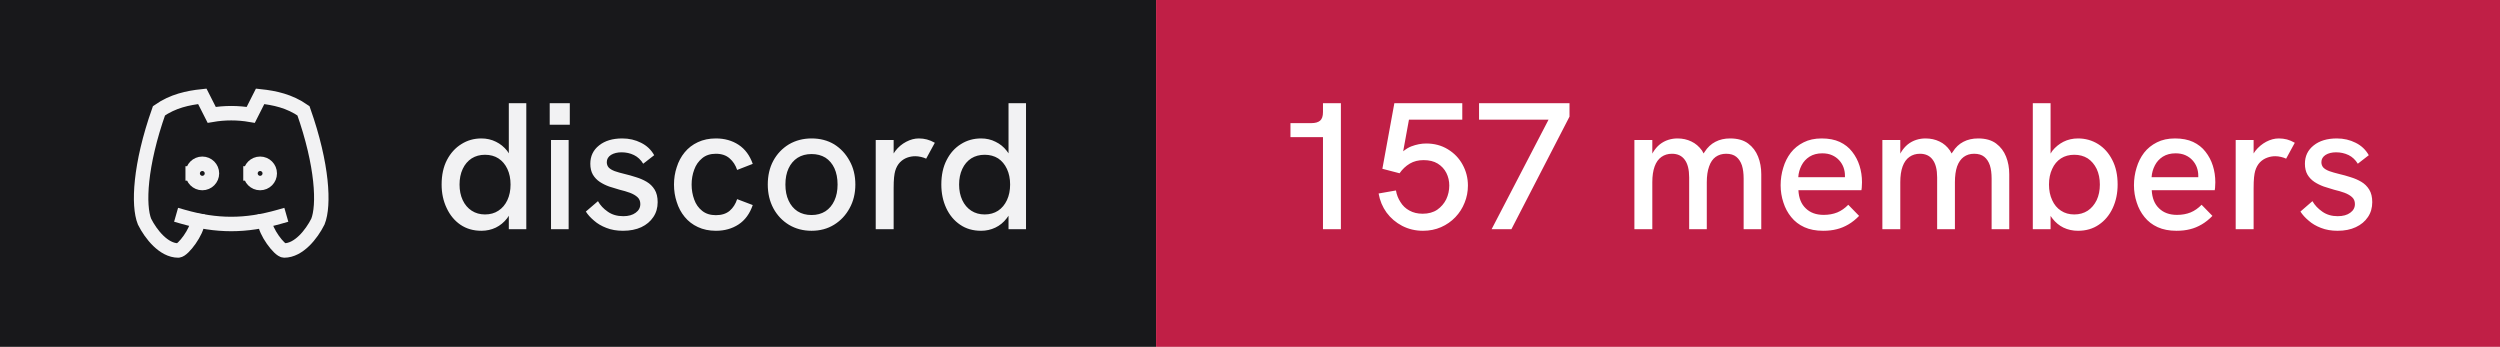
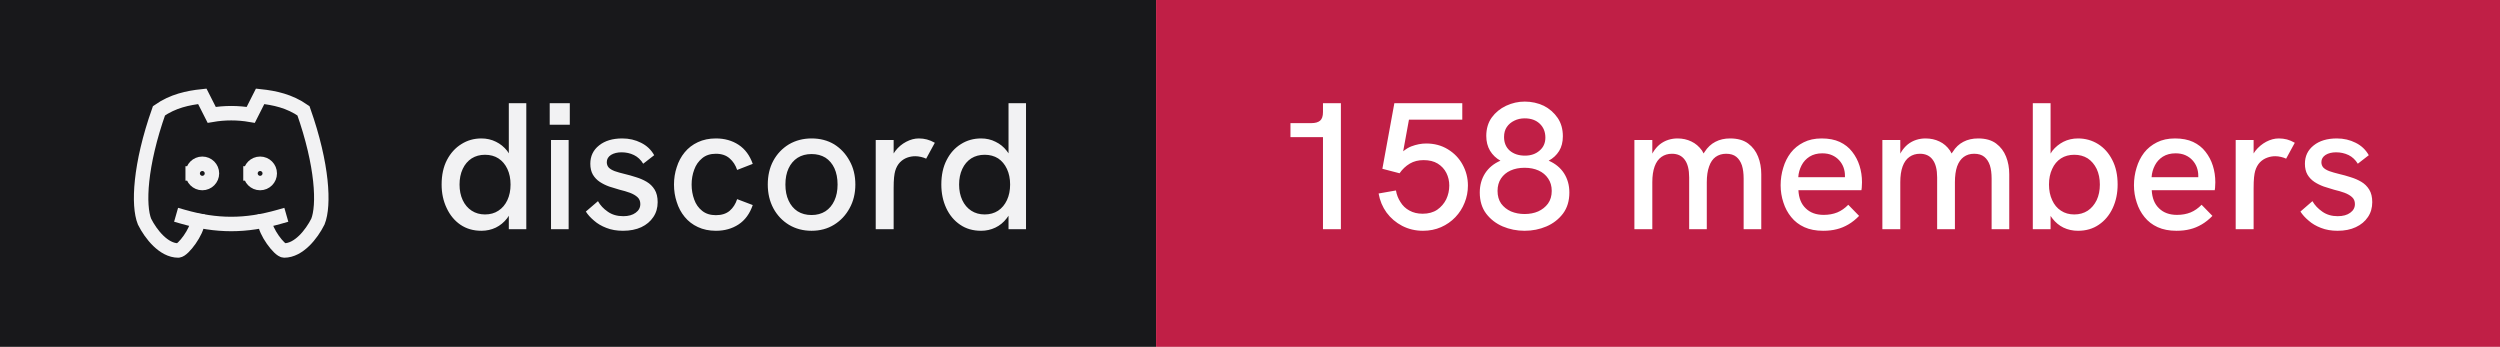
- <svg xmlns="http://www.w3.org/2000/svg" width="173" height="24" viewBox="0 0 173 24" role="img" aria-label="discord: 157 members">
+ <svg xmlns="http://www.w3.org/2000/svg" width="173" height="24" viewBox="0 0 173 24" role="img" aria-label="discord: 158 members">
  <rect width="80" height="24" fill="#18181b" />
  <rect x="80" width="93" height="24" fill="#c01f46" />
  <g transform="translate(8 4) scale(0.6666667)" fill="none" stroke="#f2f2f3" stroke-width="1.5" stroke-linecap="square" stroke-linejoin="miter">
    <path d="M8 12a1 1 0 1 0 2 0a1 1 0 0 0 -2 0" />
    <path d="M14 12a1 1 0 1 0 2 0a1 1 0 0 0 -2 0" />
    <path d="M15.5 17c0 1 1.5 3 2 3c1.5 0 2.833 -1.667 3.5 -3c.667 -1.667 .5 -5.833 -1.5 -11.5c-1.457 -1.015 -3 -1.34 -4.5 -1.5l-.972 1.923a11.913 11.913 0 0 0 -4.053 0l-.975 -1.923c-1.5 .16 -3.043 .485 -4.5 1.5c-2 5.667 -2.167 9.833 -1.5 11.5c.667 1.333 2 3 3.5 3c.5 0 2 -2 2 -3" />
    <path d="M7 16.5c3.5 1 6.5 1 10 0" />
  </g>
  <path fill="#f2f2f3" d="M33.31 15.97L33.31 15.97Q32.48 15.97 31.86 15.55Q31.25 15.13 30.91 14.40Q30.56 13.67 30.56 12.77L30.56 12.77Q30.56 11.78 30.93 11.07Q31.30 10.36 31.93 9.97Q32.55 9.58 33.31 9.58L33.31 9.58Q33.86 9.58 34.32 9.81Q34.77 10.03 35.09 10.43L35.09 10.43Q35.15 10.52 35.21 10.61L35.21 10.61L35.21 7.14L36.42 7.14L36.42 15.86L35.21 15.86L35.21 14.93Q35.15 15.03 35.09 15.11L35.09 15.11Q34.76 15.53 34.31 15.75Q33.85 15.97 33.31 15.97ZM33.56 14.84L33.56 14.84Q34.10 14.84 34.49 14.58Q34.89 14.32 35.11 13.85Q35.33 13.38 35.33 12.77Q35.33 12.16 35.11 11.69Q34.89 11.22 34.49 10.96Q34.10 10.71 33.56 10.71L33.56 10.71Q33.04 10.71 32.64 10.96Q32.24 11.22 32.02 11.69Q31.80 12.16 31.80 12.77Q31.80 13.38 32.02 13.85Q32.24 14.32 32.64 14.58Q33.04 14.84 33.56 14.84ZM39.35 15.86L38.13 15.86L38.13 9.69L39.35 9.69L39.35 15.86ZM39.43 8.63L38.04 8.63L38.04 7.14L39.43 7.14L39.43 8.63ZM43.11 15.97L43.11 15.97Q42.46 15.97 41.96 15.77Q41.46 15.58 41.11 15.27Q40.75 14.97 40.54 14.64L40.54 14.64L41.38 13.92Q41.61 14.34 42.06 14.65Q42.50 14.96 43.13 14.96L43.13 14.96Q43.67 14.96 43.99 14.72Q44.31 14.49 44.31 14.12L44.31 14.12Q44.31 13.82 44.11 13.64Q43.91 13.46 43.59 13.34Q43.26 13.22 42.88 13.13L42.88 13.13Q42.52 13.03 42.16 12.91Q41.80 12.78 41.51 12.59Q41.21 12.39 41.03 12.09Q40.85 11.78 40.85 11.33L40.85 11.33Q40.85 10.54 41.46 10.06Q42.06 9.58 43.06 9.58L43.06 9.58Q43.77 9.58 44.36 9.88Q44.95 10.17 45.27 10.74L45.27 10.74L44.51 11.33Q44.26 10.92 43.87 10.73Q43.48 10.54 43.01 10.54L43.01 10.54Q42.58 10.54 42.28 10.72Q41.99 10.91 41.99 11.22L41.99 11.22Q41.99 11.44 42.12 11.59Q42.25 11.73 42.53 11.84Q42.81 11.94 43.23 12.04L43.23 12.04Q43.61 12.13 44.01 12.26Q44.41 12.38 44.75 12.58Q45.09 12.78 45.30 13.12Q45.51 13.46 45.51 13.99L45.51 13.99Q45.51 14.58 45.21 15.02Q44.91 15.47 44.38 15.72Q43.84 15.97 43.11 15.97ZM49.54 15.97L49.54 15.97Q48.84 15.97 48.29 15.71Q47.75 15.46 47.38 15.01Q47.01 14.56 46.83 13.98Q46.64 13.41 46.64 12.77L46.64 12.77Q46.64 12.14 46.83 11.57Q47.01 10.99 47.38 10.54Q47.75 10.09 48.29 9.84Q48.84 9.58 49.54 9.58L49.54 9.58Q50.44 9.58 51.11 10.02Q51.78 10.46 52.09 11.34L52.09 11.34L51.01 11.76Q50.85 11.27 50.49 10.96Q50.13 10.64 49.54 10.64L49.54 10.64Q48.96 10.64 48.59 10.95Q48.21 11.26 48.04 11.74Q47.86 12.22 47.86 12.77L47.86 12.77Q47.86 13.32 48.04 13.81Q48.21 14.29 48.59 14.59Q48.96 14.89 49.54 14.89L49.54 14.89Q50.13 14.89 50.49 14.59Q50.85 14.28 51.01 13.78L51.01 13.78L52.09 14.19Q51.78 15.09 51.11 15.53Q50.44 15.97 49.54 15.97ZM56.16 15.97L56.16 15.97Q55.29 15.97 54.60 15.56Q53.91 15.14 53.52 14.42Q53.13 13.69 53.13 12.77L53.13 12.77Q53.13 11.84 53.51 11.13Q53.90 10.41 54.59 9.99Q55.29 9.58 56.16 9.58L56.16 9.58Q57.05 9.58 57.73 9.99Q58.40 10.41 58.79 11.13Q59.19 11.84 59.19 12.77L59.19 12.77Q59.19 13.69 58.79 14.41Q58.40 15.13 57.72 15.55Q57.04 15.97 56.16 15.97ZM56.16 14.88L56.16 14.88Q56.71 14.88 57.12 14.62Q57.52 14.36 57.74 13.88Q57.96 13.41 57.96 12.77L57.96 12.77Q57.96 12.12 57.74 11.64Q57.52 11.17 57.12 10.91Q56.71 10.66 56.16 10.66L56.16 10.66Q55.60 10.66 55.19 10.92Q54.79 11.18 54.57 11.65Q54.35 12.12 54.35 12.77L54.35 12.77Q54.35 13.41 54.57 13.88Q54.79 14.36 55.19 14.62Q55.60 14.88 56.16 14.88ZM61.84 15.86L60.60 15.86L60.60 9.69L61.84 9.69L61.84 10.62Q61.89 10.53 61.96 10.44L61.96 10.44Q62.27 10.04 62.71 9.81Q63.15 9.58 63.58 9.58L63.58 9.58Q63.88 9.58 64.14 9.65Q64.41 9.72 64.69 9.88L64.69 9.88L64.09 10.98Q63.95 10.91 63.74 10.86Q63.52 10.81 63.34 10.81L63.34 10.81Q63.05 10.81 62.77 10.91Q62.50 11.01 62.28 11.23Q62.06 11.46 61.95 11.82L61.95 11.82Q61.90 11.99 61.87 12.27Q61.84 12.56 61.84 13.04L61.84 13.04L61.84 15.86ZM67.89 15.97L67.89 15.97Q67.05 15.97 66.44 15.55Q65.82 15.13 65.48 14.40Q65.14 13.67 65.14 12.77L65.14 12.77Q65.14 11.78 65.51 11.07Q65.87 10.36 66.50 9.97Q67.12 9.58 67.89 9.58L67.89 9.58Q68.44 9.58 68.89 9.81Q69.35 10.03 69.66 10.43L69.66 10.43Q69.72 10.52 69.79 10.61L69.79 10.61L69.79 7.14L71.00 7.14L71.00 15.86L69.79 15.86L69.79 14.93Q69.72 15.03 69.66 15.11L69.66 15.11Q69.34 15.53 68.88 15.75Q68.42 15.97 67.89 15.97ZM68.14 14.84L68.14 14.84Q68.67 14.84 69.07 14.58Q69.46 14.32 69.68 13.85Q69.90 13.38 69.90 12.77Q69.90 12.16 69.68 11.69Q69.46 11.22 69.07 10.96Q68.67 10.71 68.14 10.71L68.14 10.71Q67.61 10.71 67.21 10.96Q66.81 11.22 66.59 11.69Q66.37 12.16 66.37 12.77Q66.37 13.38 66.59 13.85Q66.81 14.32 67.21 14.58Q67.61 14.84 68.14 14.84Z" />
-   <path fill="#ffffff" d="M92.79 15.86L91.55 15.86L91.55 9.49L89.30 9.49L89.30 8.52L90.75 8.52Q91.15 8.52 91.35 8.35Q91.55 8.18 91.55 7.76L91.55 7.76L91.55 7.14L92.79 7.14L92.79 15.86ZM98.47 15.97L98.47 15.97Q97.69 15.97 97.03 15.63Q96.38 15.29 95.95 14.71Q95.53 14.13 95.40 13.39L95.40 13.39L96.60 13.18Q96.67 13.61 96.91 13.98Q97.14 14.36 97.53 14.57Q97.92 14.79 98.45 14.79L98.45 14.79Q99.05 14.79 99.46 14.51Q99.86 14.23 100.08 13.79Q100.29 13.34 100.29 12.84L100.29 12.84Q100.29 12.37 100.09 11.97Q99.89 11.57 99.49 11.32Q99.10 11.08 98.51 11.08L98.51 11.08Q97.97 11.08 97.56 11.32Q97.14 11.57 96.85 11.99L96.85 11.99L95.66 11.68L96.49 7.14L101.19 7.14L101.19 8.28L97.50 8.28L97.10 10.47Q97.38 10.24 97.66 10.13L97.66 10.13Q98.19 9.93 98.69 9.93L98.69 9.93Q99.54 9.93 100.19 10.33Q100.85 10.73 101.21 11.39Q101.58 12.06 101.58 12.84L101.58 12.84Q101.58 13.47 101.35 14.03Q101.13 14.59 100.71 15.03Q100.29 15.47 99.72 15.72Q99.15 15.97 98.47 15.97ZM104.59 15.86L103.22 15.86L107.16 8.28L102.35 8.28L102.35 7.14L108.61 7.14L108.61 8.07L104.59 15.86ZM114.34 15.86L113.10 15.86L113.10 9.69L114.34 9.69L114.34 10.63Q114.36 10.58 114.39 10.54L114.39 10.54Q114.59 10.21 114.86 9.99Q115.13 9.78 115.44 9.68Q115.75 9.58 116.08 9.58L116.08 9.58Q116.61 9.58 117.04 9.79Q117.47 9.99 117.78 10.42L117.78 10.42Q117.83 10.52 117.89 10.62L117.89 10.62Q117.92 10.56 117.96 10.51L117.96 10.51Q118.26 10.04 118.71 9.81Q119.15 9.58 119.72 9.58L119.72 9.58Q120.50 9.58 120.97 9.93Q121.44 10.28 121.66 10.84Q121.88 11.39 121.88 12.06L121.88 12.06L121.88 15.86L120.66 15.86L120.66 12.36Q120.66 11.82 120.54 11.44Q120.41 11.06 120.15 10.85Q119.89 10.64 119.45 10.64L119.45 10.64Q119.03 10.64 118.72 10.86Q118.42 11.08 118.27 11.52Q118.11 11.96 118.11 12.61L118.11 12.61L118.11 15.86L116.89 15.86L116.89 12.28Q116.89 11.46 116.58 11.05Q116.28 10.64 115.70 10.64L115.70 10.64Q115.28 10.64 114.97 10.86Q114.66 11.08 114.50 11.52Q114.34 11.96 114.34 12.61L114.34 12.61L114.34 15.86ZM126.16 15.97L126.16 15.97Q125.41 15.97 124.86 15.72Q124.31 15.47 123.95 15.02Q123.59 14.58 123.41 14.01Q123.22 13.44 123.22 12.82Q123.22 12.19 123.40 11.61Q123.57 11.03 123.92 10.57Q124.27 10.12 124.81 9.85Q125.34 9.58 126.06 9.58Q126.79 9.58 127.31 9.82Q127.84 10.07 128.17 10.50Q128.51 10.93 128.68 11.47Q128.85 12.01 128.85 12.61L128.85 12.61Q128.85 12.67 128.84 12.84Q128.84 13.01 128.81 13.16L128.81 13.16L124.45 13.16Q124.49 13.98 124.96 14.42Q125.42 14.87 126.20 14.87L126.20 14.87Q126.72 14.87 127.14 14.70Q127.55 14.53 127.90 14.17L127.90 14.17L128.65 14.94Q128.29 15.31 127.91 15.53Q127.52 15.76 127.11 15.86Q126.69 15.97 126.16 15.97ZM124.44 12.26L127.67 12.26Q127.67 12.19 127.67 12.14L127.67 12.14Q127.67 11.86 127.57 11.58Q127.47 11.31 127.27 11.09Q127.07 10.87 126.78 10.74Q126.49 10.61 126.10 10.61L126.10 10.61Q125.59 10.61 125.22 10.84Q124.86 11.07 124.67 11.44Q124.47 11.82 124.44 12.26L124.44 12.26ZM131.50 15.86L130.26 15.86L130.26 9.69L131.50 9.69L131.50 10.63Q131.53 10.58 131.55 10.54L131.55 10.54Q131.75 10.21 132.02 9.99Q132.29 9.78 132.60 9.68Q132.91 9.58 133.24 9.58L133.24 9.58Q133.78 9.58 134.21 9.79Q134.64 9.99 134.94 10.42L134.94 10.42Q134.99 10.52 135.05 10.62L135.05 10.62Q135.09 10.56 135.13 10.51L135.13 10.51Q135.42 10.04 135.87 9.81Q136.31 9.58 136.89 9.58L136.89 9.58Q137.66 9.58 138.13 9.93Q138.60 10.28 138.82 10.84Q139.04 11.39 139.04 12.06L139.04 12.06L139.04 15.86L137.82 15.86L137.82 12.36Q137.82 11.82 137.70 11.44Q137.57 11.06 137.31 10.85Q137.05 10.64 136.61 10.64L136.61 10.64Q136.19 10.64 135.89 10.86Q135.59 11.08 135.43 11.52Q135.28 11.96 135.28 12.61L135.28 12.61L135.28 15.86L134.05 15.86L134.05 12.28Q134.05 11.46 133.74 11.05Q133.44 10.64 132.86 10.64L132.86 10.64Q132.44 10.64 132.13 10.86Q131.82 11.08 131.66 11.52Q131.50 11.96 131.50 12.61L131.50 12.61L131.50 15.86ZM143.80 15.97L143.80 15.97Q143.25 15.97 142.79 15.75Q142.34 15.53 142.02 15.11L142.02 15.11Q141.96 15.03 141.90 14.94L141.90 14.94L141.90 15.86L140.67 15.86L140.67 7.14L141.90 7.14L141.90 10.63Q141.96 10.53 142.02 10.44L142.02 10.44Q142.34 10.04 142.79 9.81Q143.25 9.58 143.80 9.58L143.80 9.58Q144.56 9.58 145.19 9.97Q145.81 10.36 146.17 11.07Q146.54 11.78 146.54 12.77L146.54 12.77Q146.54 13.67 146.20 14.40Q145.86 15.13 145.24 15.55Q144.63 15.97 143.80 15.97ZM143.54 14.84L143.54 14.84Q144.07 14.84 144.47 14.58Q144.86 14.32 145.09 13.85Q145.31 13.38 145.31 12.77Q145.31 12.16 145.09 11.69Q144.86 11.22 144.47 10.96Q144.07 10.71 143.54 10.71L143.54 10.71Q143.01 10.71 142.62 10.96Q142.22 11.22 142.01 11.69Q141.79 12.16 141.79 12.77Q141.79 13.38 142.01 13.85Q142.22 14.32 142.62 14.58Q143.01 14.84 143.54 14.84ZM150.61 15.97L150.61 15.97Q149.86 15.97 149.31 15.72Q148.76 15.47 148.40 15.02Q148.04 14.58 147.86 14.01Q147.67 13.44 147.67 12.82Q147.67 12.19 147.85 11.61Q148.02 11.03 148.37 10.57Q148.72 10.12 149.26 9.85Q149.79 9.58 150.51 9.58Q151.24 9.58 151.76 9.82Q152.29 10.07 152.62 10.50Q152.96 10.93 153.13 11.47Q153.30 12.01 153.30 12.61L153.30 12.61Q153.30 12.67 153.29 12.84Q153.29 13.01 153.26 13.16L153.26 13.16L148.90 13.16Q148.94 13.98 149.41 14.42Q149.87 14.87 150.65 14.87L150.65 14.87Q151.17 14.87 151.59 14.70Q152.00 14.53 152.35 14.17L152.35 14.17L153.10 14.94Q152.74 15.31 152.36 15.53Q151.97 15.76 151.56 15.86Q151.14 15.97 150.61 15.97ZM148.89 12.26L152.12 12.26Q152.12 12.19 152.12 12.14L152.12 12.14Q152.12 11.86 152.02 11.58Q151.92 11.31 151.72 11.09Q151.52 10.87 151.23 10.74Q150.94 10.61 150.55 10.61L150.55 10.61Q150.04 10.61 149.67 10.84Q149.31 11.07 149.12 11.44Q148.92 11.82 148.89 12.26L148.89 12.26ZM155.95 15.86L154.71 15.86L154.71 9.69L155.95 9.69L155.95 10.62Q156.00 10.53 156.07 10.44L156.07 10.44Q156.39 10.04 156.82 9.81Q157.26 9.58 157.69 9.58L157.69 9.58Q157.99 9.58 158.26 9.65Q158.52 9.72 158.80 9.88L158.80 9.88L158.20 10.98Q158.06 10.91 157.85 10.86Q157.64 10.81 157.45 10.81L157.45 10.81Q157.16 10.81 156.89 10.91Q156.61 11.01 156.39 11.23Q156.17 11.46 156.06 11.82L156.06 11.82Q156.01 11.99 155.98 12.27Q155.95 12.56 155.95 13.04L155.95 13.04L155.95 15.86ZM161.76 15.97L161.76 15.97Q161.11 15.97 160.61 15.77Q160.11 15.58 159.76 15.27Q159.40 14.97 159.19 14.64L159.19 14.64L160.02 13.92Q160.26 14.34 160.71 14.65Q161.15 14.96 161.77 14.96L161.77 14.96Q162.32 14.96 162.64 14.72Q162.96 14.49 162.96 14.12L162.96 14.12Q162.96 13.82 162.76 13.64Q162.56 13.46 162.24 13.34Q161.91 13.22 161.52 13.13L161.52 13.13Q161.17 13.03 160.81 12.91Q160.45 12.78 160.16 12.59Q159.86 12.39 159.68 12.09Q159.50 11.78 159.50 11.33L159.50 11.33Q159.50 10.54 160.11 10.06Q160.71 9.58 161.71 9.58L161.71 9.58Q162.42 9.58 163.01 9.88Q163.60 10.17 163.92 10.74L163.92 10.74L163.16 11.33Q162.91 10.92 162.52 10.73Q162.12 10.54 161.66 10.54L161.66 10.54Q161.22 10.54 160.93 10.72Q160.64 10.91 160.64 11.22L160.64 11.22Q160.64 11.44 160.77 11.59Q160.90 11.73 161.18 11.84Q161.46 11.94 161.87 12.04L161.87 12.04Q162.26 12.13 162.66 12.26Q163.06 12.38 163.40 12.58Q163.74 12.78 163.95 13.12Q164.16 13.46 164.16 13.99L164.16 13.99Q164.16 14.58 163.86 15.02Q163.56 15.47 163.02 15.72Q162.49 15.97 161.76 15.97Z" />
+   <path fill="#ffffff" d="M92.79 15.86L91.55 15.86L91.55 9.49L89.30 9.49L89.30 8.52L90.75 8.52Q91.15 8.52 91.35 8.35Q91.55 8.18 91.55 7.76L91.55 7.76L91.55 7.14L92.79 7.14L92.79 15.86ZM98.47 15.97L98.47 15.97Q97.69 15.97 97.03 15.63Q96.38 15.29 95.95 14.71Q95.53 14.13 95.40 13.39L95.40 13.39L96.60 13.18Q96.67 13.61 96.91 13.98Q97.14 14.36 97.53 14.57Q97.92 14.79 98.45 14.79L98.45 14.79Q99.05 14.79 99.46 14.51Q99.86 14.23 100.08 13.79Q100.29 13.34 100.29 12.84L100.29 12.84Q100.29 12.37 100.09 11.97Q99.89 11.57 99.49 11.32Q99.10 11.08 98.51 11.08L98.51 11.08Q97.97 11.08 97.56 11.32Q97.14 11.57 96.85 11.99L96.85 11.99L95.66 11.68L96.49 7.14L101.19 7.14L101.19 8.28L97.50 8.28L97.10 10.47Q97.38 10.24 97.66 10.13L97.66 10.13Q98.19 9.93 98.69 9.93L98.69 9.93Q99.54 9.93 100.19 10.33Q100.85 10.73 101.21 11.39Q101.58 12.06 101.58 12.84L101.58 12.84Q101.58 13.47 101.35 14.03Q101.13 14.59 100.71 15.03Q100.29 15.47 99.72 15.72Q99.15 15.97 98.47 15.97ZM105.50 15.97L105.50 15.97Q104.70 15.97 103.99 15.67Q103.29 15.37 102.84 14.78Q102.40 14.19 102.40 13.32L102.40 13.32Q102.40 12.57 102.77 11.99Q103.14 11.42 103.83 11.12L103.83 11.12Q103.38 10.87 103.11 10.43Q102.85 9.99 102.85 9.41L102.85 9.41Q102.85 8.66 103.23 8.13Q103.61 7.61 104.22 7.32Q104.84 7.03 105.51 7.03L105.51 7.03Q106.22 7.03 106.83 7.32Q107.42 7.62 107.79 8.16Q108.15 8.69 108.15 9.43L108.15 9.43Q108.15 10.03 107.89 10.45Q107.63 10.87 107.17 11.12L107.17 11.12Q107.86 11.42 108.23 11.99Q108.60 12.57 108.60 13.32L108.60 13.32Q108.60 14.19 108.16 14.78Q107.71 15.37 107.01 15.67Q106.31 15.97 105.50 15.97ZM105.50 14.81L105.50 14.81Q106.03 14.81 106.44 14.63Q106.86 14.44 107.12 14.09Q107.38 13.73 107.38 13.21L107.38 13.21Q107.38 12.71 107.13 12.35Q106.89 11.99 106.47 11.80Q106.05 11.61 105.50 11.61L105.50 11.61Q104.95 11.61 104.53 11.80Q104.11 11.99 103.87 12.35Q103.63 12.71 103.63 13.21L103.63 13.21Q103.63 13.73 103.88 14.09Q104.14 14.44 104.56 14.63Q104.99 14.81 105.50 14.81ZM105.53 10.77L105.53 10.77Q106.14 10.77 106.54 10.42Q106.94 10.08 106.94 9.52L106.94 9.52Q106.94 8.93 106.55 8.56Q106.16 8.19 105.51 8.19L105.51 8.19Q105.11 8.19 104.79 8.35Q104.46 8.51 104.27 8.79Q104.08 9.07 104.08 9.48L104.08 9.48Q104.08 10.07 104.47 10.42Q104.88 10.77 105.53 10.77ZM114.34 15.86L113.10 15.86L113.10 9.69L114.34 9.69L114.34 10.63Q114.36 10.58 114.39 10.54L114.39 10.54Q114.59 10.21 114.86 9.99Q115.13 9.78 115.44 9.68Q115.75 9.58 116.08 9.58L116.08 9.58Q116.61 9.58 117.04 9.79Q117.47 9.99 117.78 10.42L117.78 10.42Q117.83 10.52 117.89 10.62L117.89 10.62Q117.92 10.56 117.96 10.51L117.96 10.51Q118.26 10.04 118.71 9.81Q119.15 9.58 119.72 9.58L119.72 9.58Q120.50 9.58 120.97 9.93Q121.44 10.28 121.66 10.84Q121.88 11.39 121.88 12.06L121.88 12.06L121.88 15.86L120.66 15.86L120.66 12.36Q120.66 11.82 120.54 11.44Q120.41 11.06 120.15 10.85Q119.89 10.64 119.45 10.64L119.45 10.64Q119.03 10.64 118.72 10.86Q118.42 11.08 118.27 11.52Q118.11 11.96 118.11 12.61L118.11 12.61L118.11 15.86L116.89 15.86L116.89 12.28Q116.89 11.46 116.58 11.05Q116.28 10.64 115.70 10.64L115.70 10.64Q115.28 10.64 114.97 10.86Q114.66 11.08 114.50 11.52Q114.34 11.96 114.34 12.61L114.34 12.61L114.34 15.86ZM126.16 15.97L126.16 15.97Q125.41 15.97 124.86 15.72Q124.31 15.47 123.95 15.02Q123.59 14.58 123.41 14.01Q123.22 13.44 123.22 12.82Q123.22 12.19 123.40 11.61Q123.57 11.03 123.92 10.57Q124.27 10.12 124.81 9.85Q125.34 9.58 126.06 9.58Q126.79 9.58 127.31 9.82Q127.84 10.07 128.17 10.50Q128.51 10.93 128.68 11.47Q128.85 12.01 128.85 12.61L128.85 12.61Q128.85 12.67 128.84 12.84Q128.84 13.01 128.81 13.16L128.81 13.16L124.45 13.16Q124.49 13.98 124.96 14.42Q125.42 14.87 126.20 14.87L126.20 14.87Q126.72 14.87 127.14 14.70Q127.55 14.53 127.90 14.17L127.90 14.17L128.65 14.94Q128.29 15.31 127.91 15.53Q127.52 15.76 127.11 15.86Q126.69 15.97 126.16 15.97ZM124.44 12.26L127.67 12.26Q127.67 12.19 127.67 12.14L127.67 12.14Q127.67 11.86 127.57 11.58Q127.47 11.31 127.27 11.09Q127.07 10.87 126.78 10.74Q126.49 10.61 126.10 10.61L126.10 10.61Q125.59 10.61 125.22 10.84Q124.86 11.07 124.67 11.44Q124.47 11.82 124.44 12.26L124.44 12.26ZM131.50 15.86L130.26 15.86L130.26 9.69L131.50 9.69L131.50 10.63Q131.53 10.58 131.55 10.54L131.55 10.54Q131.75 10.21 132.02 9.99Q132.29 9.78 132.60 9.68Q132.91 9.58 133.24 9.58L133.24 9.58Q133.78 9.58 134.21 9.79Q134.64 9.99 134.94 10.42L134.94 10.42Q134.99 10.52 135.05 10.62L135.05 10.62Q135.09 10.56 135.13 10.51L135.13 10.51Q135.42 10.04 135.87 9.81Q136.31 9.58 136.89 9.58L136.89 9.58Q137.66 9.58 138.13 9.93Q138.60 10.28 138.82 10.84Q139.04 11.39 139.04 12.06L139.04 12.06L139.04 15.86L137.82 15.86L137.82 12.36Q137.82 11.82 137.70 11.44Q137.57 11.06 137.31 10.85Q137.05 10.64 136.61 10.64L136.61 10.64Q136.19 10.64 135.89 10.86Q135.59 11.08 135.43 11.52Q135.28 11.96 135.28 12.61L135.28 12.61L135.28 15.86L134.05 15.86L134.05 12.28Q134.05 11.46 133.74 11.05Q133.44 10.64 132.86 10.64L132.86 10.64Q132.44 10.64 132.13 10.86Q131.82 11.08 131.66 11.52Q131.50 11.96 131.50 12.61L131.50 12.61L131.50 15.86ZM143.80 15.97L143.80 15.97Q143.25 15.97 142.79 15.75Q142.34 15.53 142.02 15.11L142.02 15.11Q141.96 15.03 141.90 14.94L141.90 14.94L141.90 15.86L140.67 15.86L140.67 7.14L141.90 7.14L141.90 10.63Q141.96 10.53 142.02 10.44L142.02 10.44Q142.34 10.04 142.79 9.81Q143.25 9.58 143.80 9.58L143.80 9.58Q144.56 9.58 145.19 9.97Q145.81 10.36 146.17 11.07Q146.54 11.78 146.54 12.77L146.54 12.77Q146.54 13.67 146.20 14.40Q145.86 15.13 145.24 15.55Q144.63 15.97 143.80 15.97ZM143.54 14.84L143.54 14.84Q144.07 14.84 144.47 14.58Q144.86 14.32 145.09 13.85Q145.31 13.38 145.31 12.77Q145.31 12.16 145.09 11.69Q144.86 11.22 144.47 10.96Q144.07 10.71 143.54 10.71L143.54 10.71Q143.01 10.71 142.62 10.96Q142.22 11.22 142.01 11.69Q141.79 12.16 141.79 12.77Q141.79 13.38 142.01 13.85Q142.22 14.32 142.62 14.58Q143.01 14.84 143.54 14.84ZM150.61 15.97L150.61 15.97Q149.86 15.97 149.31 15.72Q148.76 15.47 148.40 15.02Q148.04 14.58 147.86 14.01Q147.67 13.44 147.67 12.82Q147.67 12.19 147.85 11.61Q148.02 11.03 148.37 10.57Q148.72 10.12 149.26 9.85Q149.79 9.58 150.51 9.58Q151.24 9.58 151.76 9.82Q152.29 10.07 152.62 10.50Q152.96 10.93 153.13 11.47Q153.30 12.01 153.30 12.61L153.30 12.61Q153.30 12.67 153.29 12.84Q153.29 13.01 153.26 13.16L153.26 13.16L148.90 13.16Q148.94 13.98 149.41 14.42Q149.87 14.87 150.65 14.87L150.65 14.87Q151.17 14.87 151.59 14.70Q152.00 14.53 152.35 14.17L152.35 14.17L153.10 14.94Q152.74 15.31 152.36 15.53Q151.97 15.76 151.56 15.86Q151.14 15.97 150.61 15.97ZM148.89 12.26L152.12 12.26Q152.12 12.19 152.12 12.14L152.12 12.14Q152.12 11.86 152.02 11.58Q151.92 11.31 151.72 11.09Q151.52 10.87 151.23 10.74Q150.94 10.61 150.55 10.61L150.55 10.61Q150.04 10.61 149.67 10.84Q149.31 11.07 149.12 11.44Q148.92 11.82 148.89 12.26L148.89 12.26ZM155.95 15.86L154.71 15.86L154.71 9.69L155.95 9.69L155.95 10.62Q156.00 10.53 156.07 10.44L156.07 10.44Q156.39 10.04 156.82 9.81Q157.26 9.58 157.69 9.58L157.69 9.58Q157.99 9.58 158.26 9.65Q158.52 9.72 158.80 9.88L158.80 9.88L158.20 10.98Q158.06 10.91 157.85 10.86Q157.64 10.81 157.45 10.81L157.45 10.81Q157.16 10.81 156.89 10.91Q156.61 11.01 156.39 11.23Q156.17 11.46 156.06 11.82L156.06 11.82Q156.01 11.99 155.98 12.27Q155.95 12.56 155.95 13.04L155.95 13.04L155.95 15.86ZM161.76 15.97L161.76 15.97Q161.11 15.97 160.61 15.77Q160.11 15.58 159.76 15.27Q159.40 14.97 159.19 14.64L159.19 14.64L160.02 13.92Q160.26 14.34 160.71 14.65Q161.15 14.96 161.77 14.96L161.77 14.96Q162.32 14.96 162.64 14.72Q162.96 14.49 162.96 14.12L162.96 14.12Q162.96 13.82 162.76 13.64Q162.56 13.46 162.24 13.34Q161.91 13.22 161.52 13.13L161.52 13.13Q161.17 13.03 160.81 12.91Q160.45 12.78 160.16 12.59Q159.86 12.39 159.68 12.09Q159.50 11.78 159.50 11.33L159.50 11.33Q159.50 10.54 160.11 10.06Q160.71 9.58 161.71 9.58L161.71 9.58Q162.42 9.58 163.01 9.88Q163.60 10.17 163.92 10.74L163.92 10.74L163.16 11.33Q162.91 10.92 162.52 10.73Q162.12 10.54 161.66 10.54L161.66 10.54Q161.22 10.54 160.93 10.72Q160.64 10.91 160.64 11.22L160.64 11.22Q160.64 11.44 160.77 11.59Q160.90 11.73 161.18 11.84Q161.46 11.94 161.87 12.04L161.87 12.04Q162.26 12.13 162.66 12.26Q163.06 12.38 163.40 12.58Q163.74 12.78 163.95 13.12Q164.16 13.46 164.16 13.99L164.16 13.99Q164.16 14.58 163.86 15.02Q163.56 15.47 163.02 15.72Q162.49 15.97 161.76 15.97Z" />
</svg>
